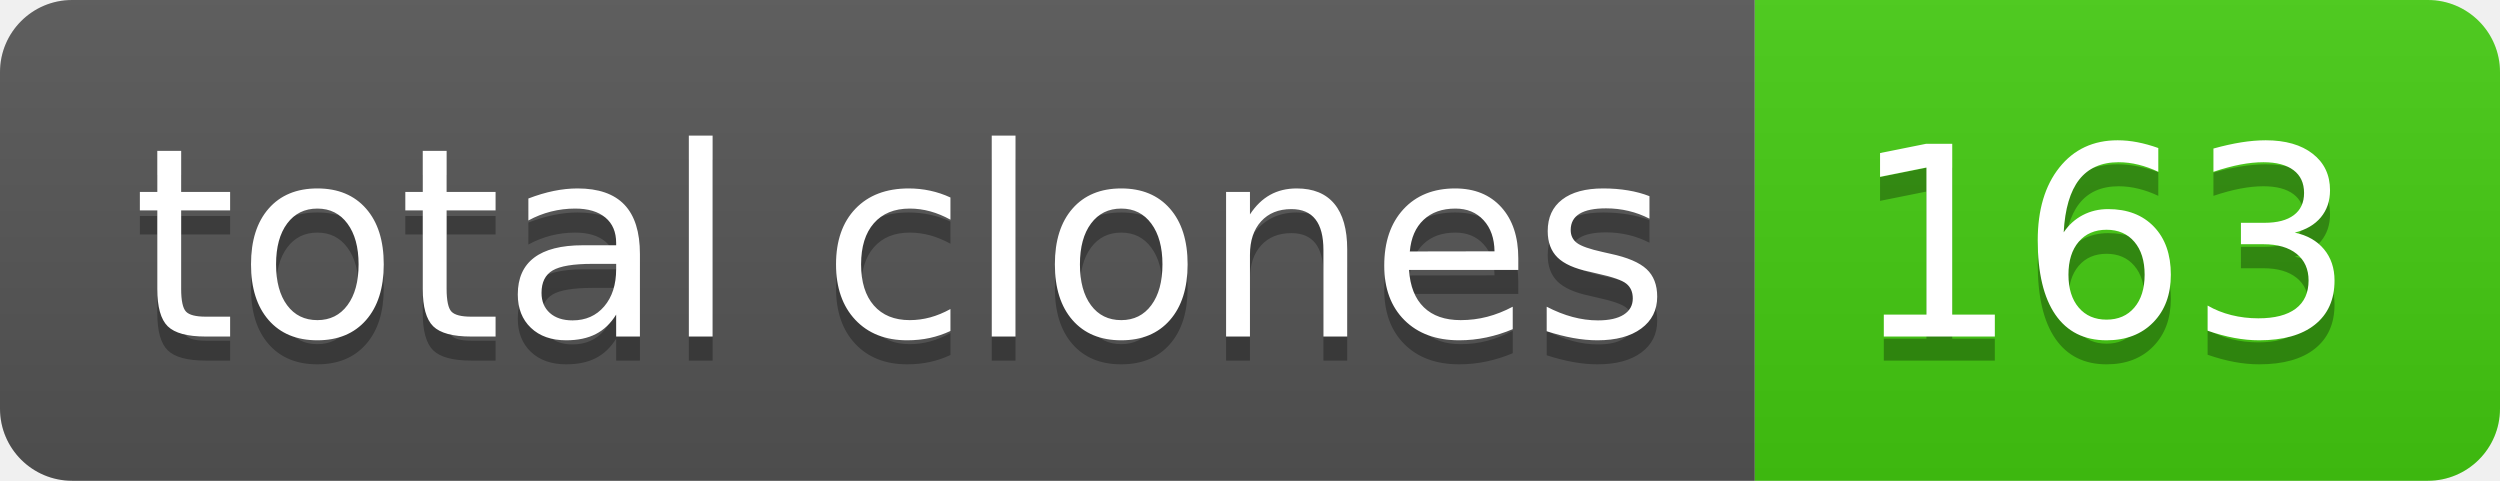
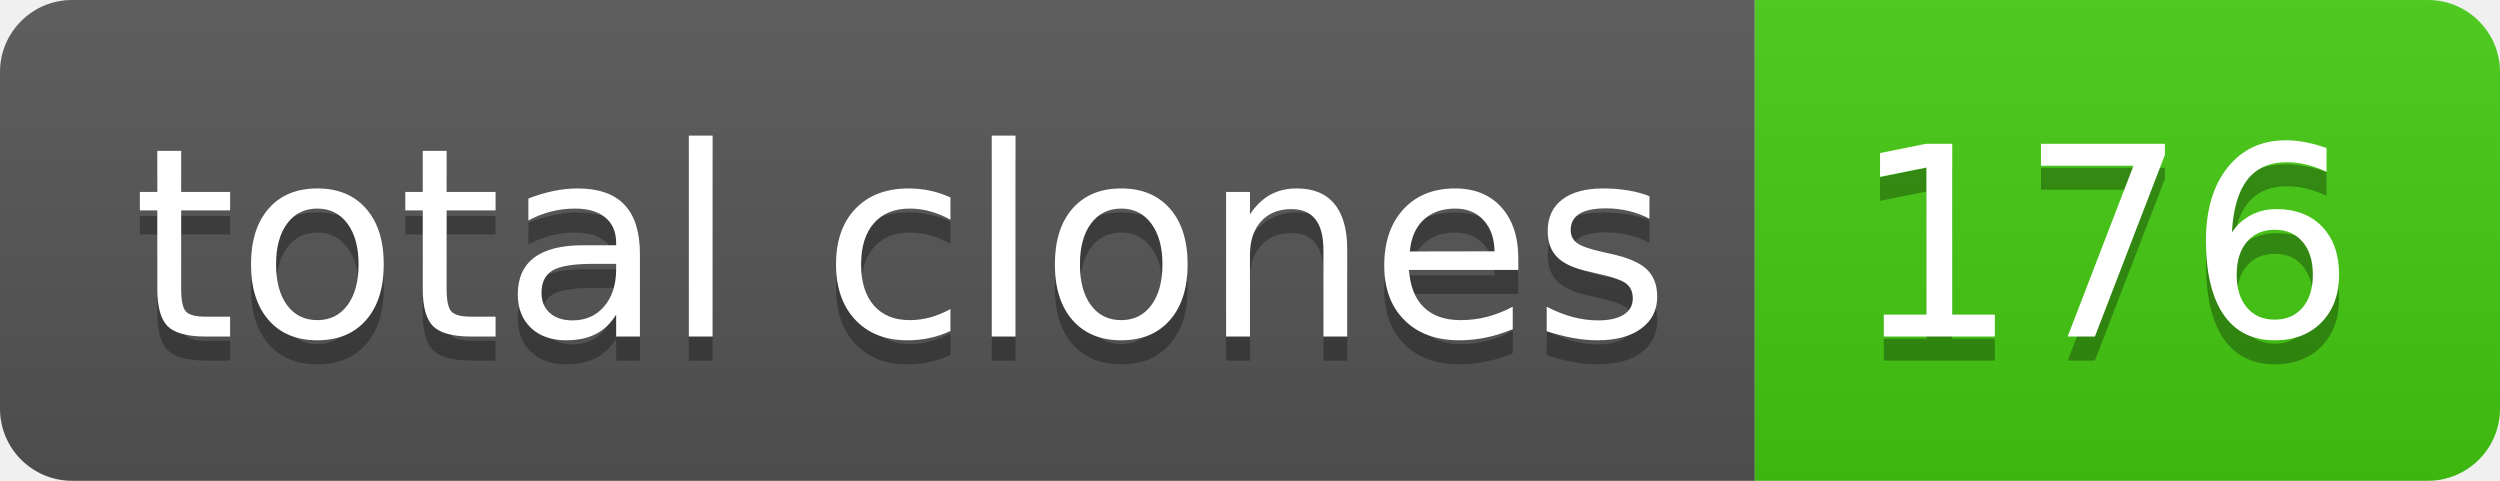
- <svg xmlns="http://www.w3.org/2000/svg" width="104" height="20" role="img" aria-label="total clones: 163">
+ <svg xmlns="http://www.w3.org/2000/svg" width="104" height="20" role="img" aria-label="total clones: 176">
  <linearGradient id="s" x2="0" y2="100%">
    <stop offset="0" stop-color="#bbb" stop-opacity=".1" />
    <stop offset="1" stop-opacity=".1" />
  </linearGradient>
  <clipPath id="r">
    <rect width="104" height="20" rx="3" fill="#fff" />
  </clipPath>
  <g clip-path="url(#r)">
    <rect width="73" height="20" fill="#555" />
    <rect x="73" width="31" height="20" fill="#4c1" />
    <rect width="104" height="20" fill="url(#s)" />
  </g>
  <g fill="#fff" text-anchor="middle" font-family="Verdana,Geneva,DejaVu Sans,sans-serif" text-rendering="geometricPrecision" font-size="110">
    <text aria-hidden="true" x="375" y="150" fill="#010101" fill-opacity=".3" transform="scale(.1)" textLength="630">total clones</text>
    <text x="375" y="140" transform="scale(.1)" fill="#fff" textLength="630">total clones</text>
-     <text aria-hidden="true" x="875" y="150" fill="#010101" fill-opacity=".3" transform="scale(.1)" textLength="210">163</text>
-     <text x="875" y="140" transform="scale(.1)" fill="#fff" textLength="210">163</text>
+     <text aria-hidden="true" x="875" y="150" fill="#010101" fill-opacity=".3" transform="scale(.1)" textLength="210">176</text>
+     <text x="875" y="140" transform="scale(.1)" fill="#fff" textLength="210">176</text>
  </g>
</svg>
